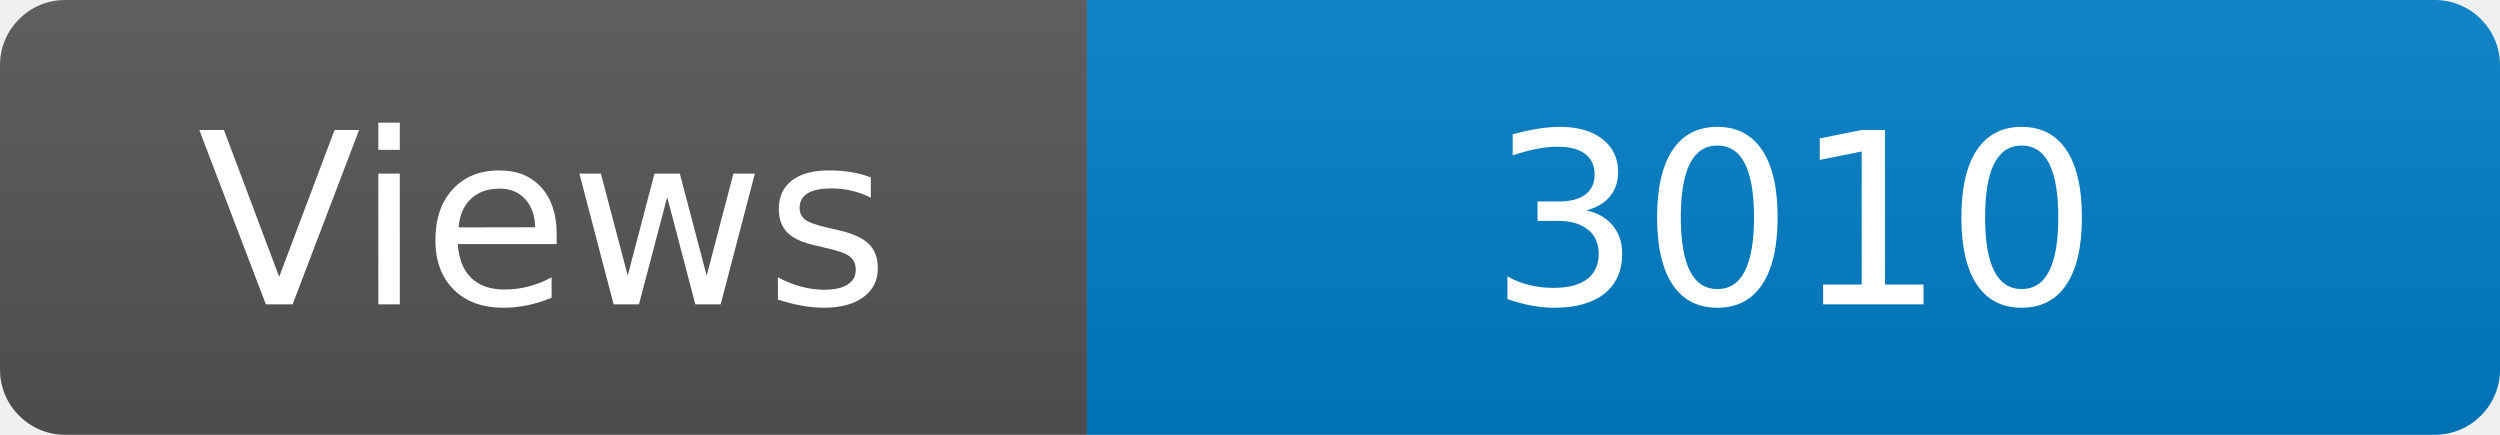
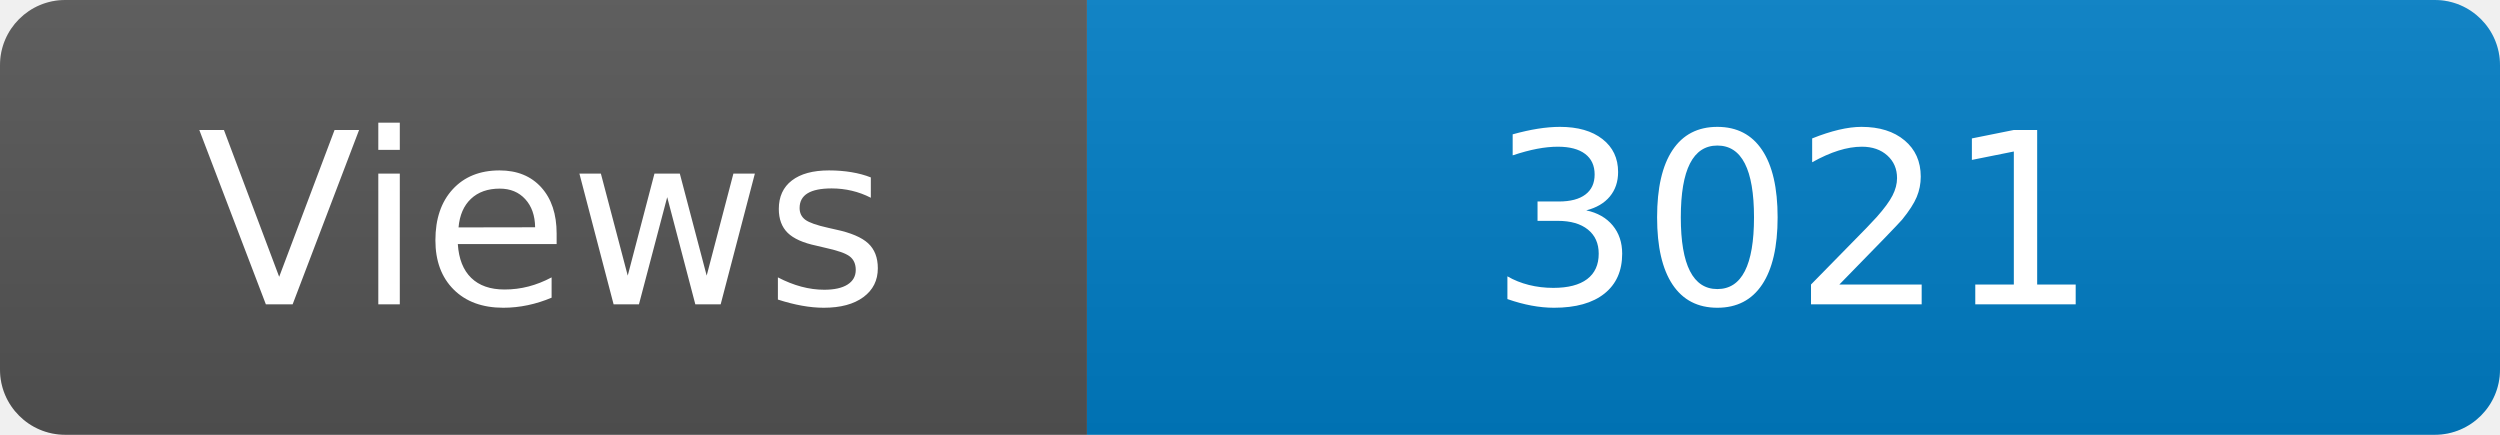
<svg xmlns="http://www.w3.org/2000/svg" width="115" height="20" role="img" aria-label="Maintained?: yes">
  <linearGradient id="s" x2="0" y2="100%">
    <stop offset="0" stop-color="#bbb" stop-opacity=".1" />
    <stop offset="1" stop-opacity=".1" />
  </linearGradient>
  <clipPath id="r">
    <rect width="115" height="20" rx="3" fill="#fff" />
  </clipPath>
  <g clip-path="url(#r)">
    <rect width="50" height="20" fill="#555" />
    <rect x="50" width="160" height="20" fill="#007ec6" />
    <rect width="115" height="20" fill="url(#s)" />
  </g>
  <g fill="#fff" text-anchor="middle" font-family="Verdana,Geneva,DejaVu Sans,sans-serif" font-size="110">
    <text x="250" y="140" transform="scale(.1)" fill="#fff">Views</text>
-     <text x="825" y="140" transform="scale(.1)" fill="#fff">3010</text>
+     <text x="825" y="140" transform="scale(.1)" fill="#fff">3021</text>
  </g>
</svg>
